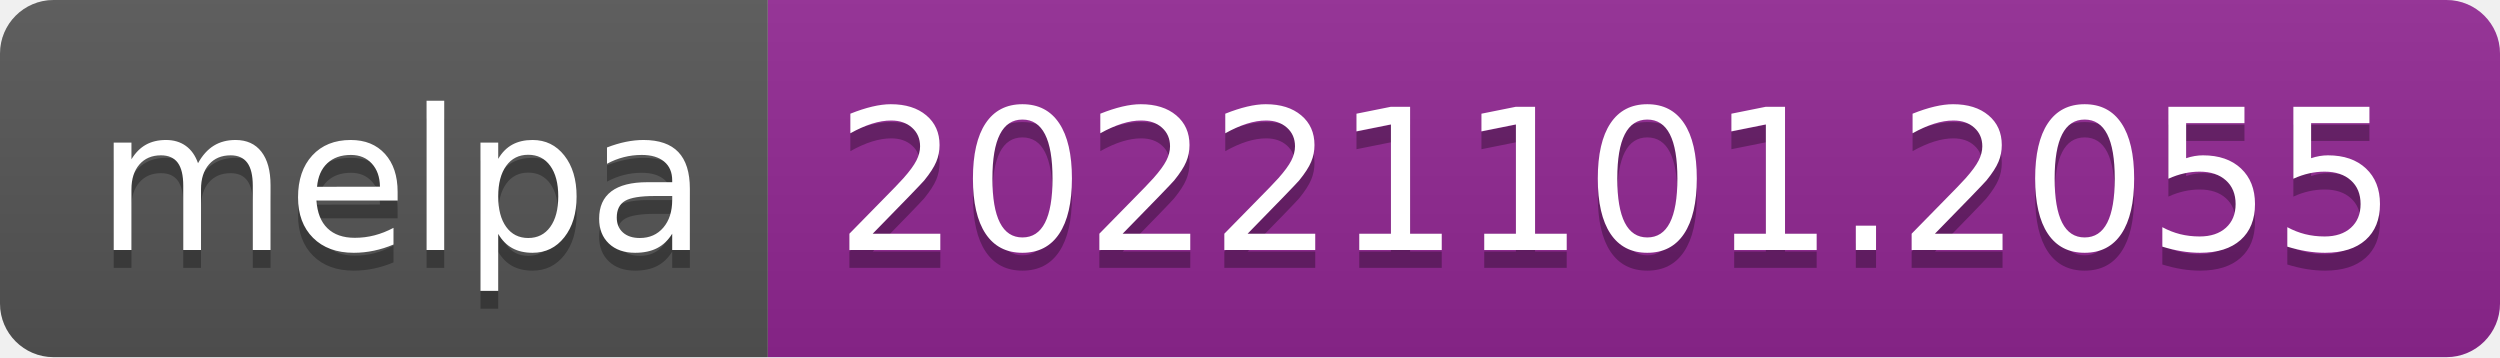
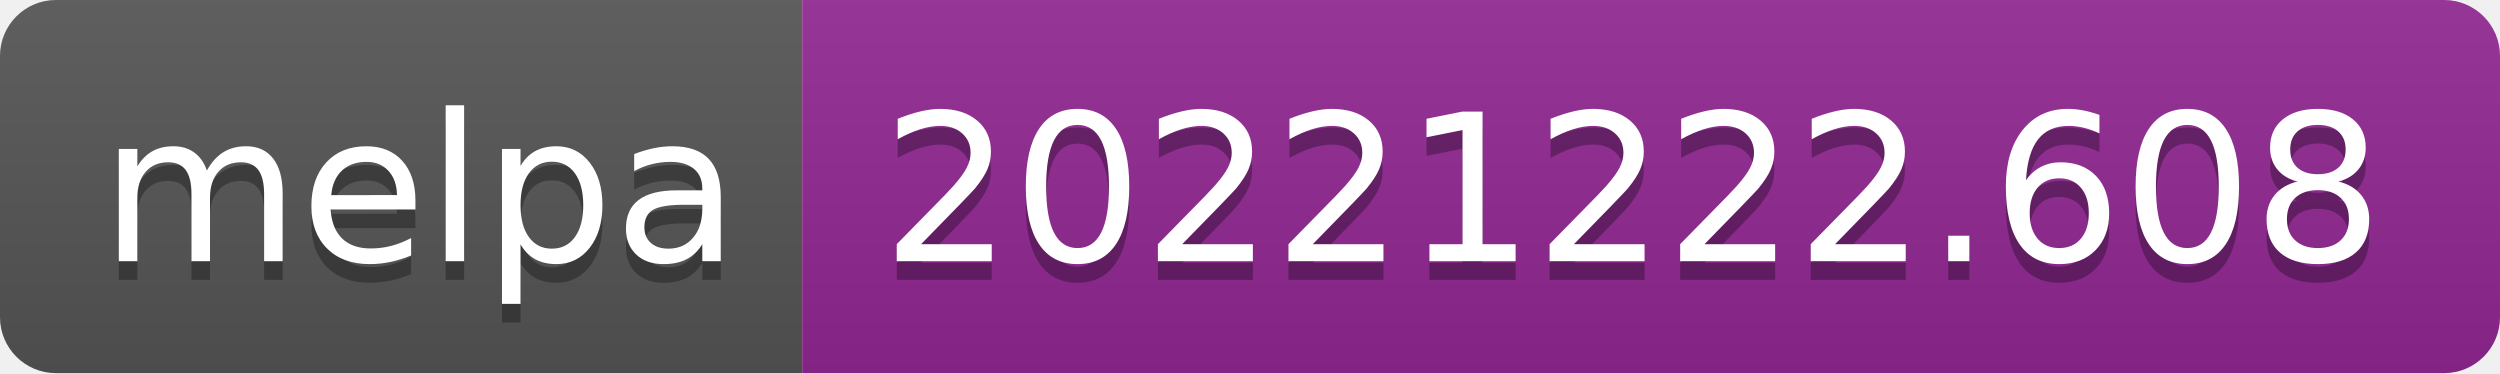
- <svg xmlns="http://www.w3.org/2000/svg" width="140" height="20" role="img" aria-label="melpa: 20221101.2055">
+ <svg xmlns="http://www.w3.org/2000/svg" width="134" height="20" role="img" aria-label="melpa: 20221222.608">
  <linearGradient id="s" x2="0" y2="100%">
    <stop offset="0" stop-color="#bbb" stop-opacity=".1" />
    <stop offset="1" stop-opacity=".1" />
  </linearGradient>
  <clipPath id="r">
-     <rect width="140" height="20" rx="3" fill="#fff" />
+     <rect width="134" height="20" rx="3" fill="#fff" />
  </clipPath>
  <g clip-path="url(#r)">
    <rect width="43" height="20" fill="#555" />
-     <rect x="43" width="97" height="20" fill="#922793" />
-     <rect width="140" height="20" fill="url(#s)" />
+     <rect x="43" width="91" height="20" fill="#922793" />
+     <rect width="134" height="20" fill="url(#s)" />
  </g>
  <g fill="#fff" text-anchor="middle" font-family="Verdana,Geneva,DejaVu Sans,sans-serif" text-rendering="geometricPrecision" font-size="110">
    <text aria-hidden="true" x="225" y="150" fill="#010101" fill-opacity=".3" transform="scale(.1)" textLength="330">melpa</text>
    <text x="225" y="140" transform="scale(.1)" fill="#fff" textLength="330">melpa</text>
-     <text aria-hidden="true" x="905" y="150" fill="#010101" fill-opacity=".3" transform="scale(.1)" textLength="870">20221101.2055</text>
-     <text x="905" y="140" transform="scale(.1)" fill="#fff" textLength="870">20221101.2055</text>
+     <text aria-hidden="true" x="875" y="150" fill="#010101" fill-opacity=".3" transform="scale(.1)" textLength="810">20221222.608</text>
+     <text x="875" y="140" transform="scale(.1)" fill="#fff" textLength="810">20221222.608</text>
  </g>
</svg>
